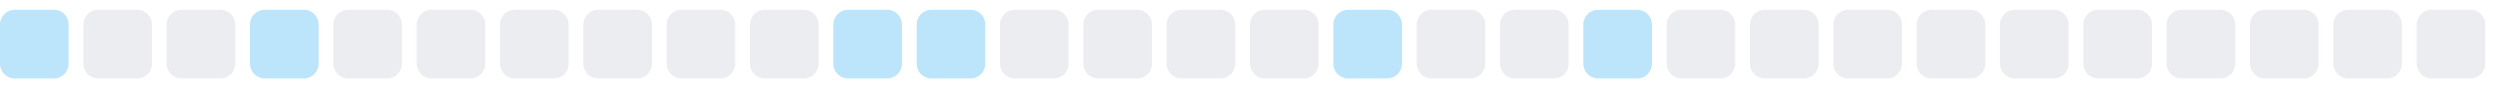
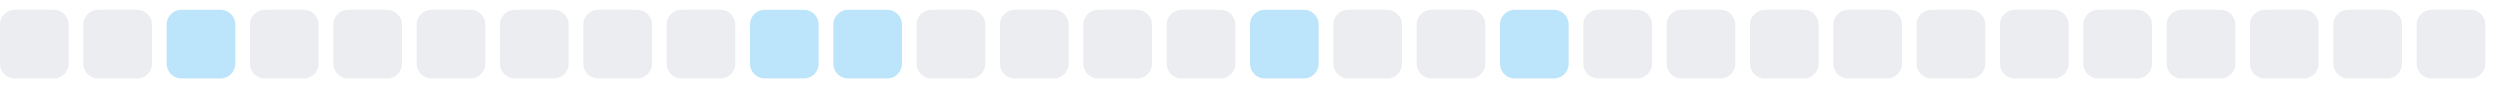
<svg xmlns="http://www.w3.org/2000/svg" width="255" height="9">
  <style>
        .level0 { fill: #ebedf0; }
        .level1 { fill: #bce4fa; }
        .level2 { fill: #75c7f7; }
        .level3 { fill: #30a9f2; }
        .level4 { fill: #008ee6; }
        @media (prefers-color-scheme: dark) {
          .level0 { fill: #161b22; }
          .level1 { fill: #0b3b5c; }
          .level2 { fill: #0a6299; }
          .level3 { fill: #008ee6; }
          .level4 { fill: #5bc4ff; }
        }
      </style>
-   <rect x="0.0" y="1" width="7" height="7" rx="1.5" ry="1.5" class="level1" />
+   <rect x="0.0" y="1" width="7" height="7" rx="1.5" ry="1.5" class="level0" />
  <rect x="8.5" y="1" width="7" height="7" rx="1.5" ry="1.5" class="level0" />
-   <rect x="17.0" y="1" width="7" height="7" rx="1.5" ry="1.5" class="level0" />
-   <rect x="25.5" y="1" width="7" height="7" rx="1.5" ry="1.5" class="level1" />
+   <rect x="17.0" y="1" width="7" height="7" rx="1.5" ry="1.5" class="level1" />
+   <rect x="25.5" y="1" width="7" height="7" rx="1.5" ry="1.5" class="level0" />
  <rect x="34.0" y="1" width="7" height="7" rx="1.5" ry="1.5" class="level0" />
  <rect x="42.5" y="1" width="7" height="7" rx="1.5" ry="1.5" class="level0" />
  <rect x="51.0" y="1" width="7" height="7" rx="1.5" ry="1.5" class="level0" />
  <rect x="59.5" y="1" width="7" height="7" rx="1.5" ry="1.5" class="level0" />
  <rect x="68.0" y="1" width="7" height="7" rx="1.5" ry="1.5" class="level0" />
-   <rect x="76.5" y="1" width="7" height="7" rx="1.5" ry="1.5" class="level0" />
+   <rect x="76.5" y="1" width="7" height="7" rx="1.5" ry="1.5" class="level1" />
  <rect x="85.0" y="1" width="7" height="7" rx="1.5" ry="1.5" class="level1" />
-   <rect x="93.5" y="1" width="7" height="7" rx="1.5" ry="1.5" class="level1" />
+   <rect x="93.5" y="1" width="7" height="7" rx="1.5" ry="1.5" class="level0" />
  <rect x="102.0" y="1" width="7" height="7" rx="1.5" ry="1.5" class="level0" />
  <rect x="110.5" y="1" width="7" height="7" rx="1.5" ry="1.5" class="level0" />
  <rect x="119.0" y="1" width="7" height="7" rx="1.5" ry="1.5" class="level0" />
-   <rect x="127.5" y="1" width="7" height="7" rx="1.5" ry="1.5" class="level0" />
-   <rect x="136.0" y="1" width="7" height="7" rx="1.5" ry="1.5" class="level1" />
+   <rect x="127.5" y="1" width="7" height="7" rx="1.5" ry="1.5" class="level1" />
+   <rect x="136.0" y="1" width="7" height="7" rx="1.5" ry="1.5" class="level0" />
  <rect x="144.5" y="1" width="7" height="7" rx="1.5" ry="1.5" class="level0" />
-   <rect x="153.0" y="1" width="7" height="7" rx="1.5" ry="1.5" class="level0" />
-   <rect x="161.5" y="1" width="7" height="7" rx="1.5" ry="1.5" class="level1" />
+   <rect x="153.0" y="1" width="7" height="7" rx="1.5" ry="1.5" class="level1" />
+   <rect x="161.5" y="1" width="7" height="7" rx="1.5" ry="1.5" class="level0" />
  <rect x="170.0" y="1" width="7" height="7" rx="1.5" ry="1.5" class="level0" />
  <rect x="178.5" y="1" width="7" height="7" rx="1.5" ry="1.5" class="level0" />
  <rect x="187.0" y="1" width="7" height="7" rx="1.5" ry="1.5" class="level0" />
  <rect x="195.5" y="1" width="7" height="7" rx="1.5" ry="1.5" class="level0" />
  <rect x="204.0" y="1" width="7" height="7" rx="1.5" ry="1.5" class="level0" />
  <rect x="212.5" y="1" width="7" height="7" rx="1.5" ry="1.5" class="level0" />
  <rect x="221.0" y="1" width="7" height="7" rx="1.5" ry="1.5" class="level0" />
  <rect x="229.5" y="1" width="7" height="7" rx="1.5" ry="1.5" class="level0" />
  <rect x="238.0" y="1" width="7" height="7" rx="1.5" ry="1.5" class="level0" />
  <rect x="246.5" y="1" width="7" height="7" rx="1.5" ry="1.5" class="level0" />
</svg>
